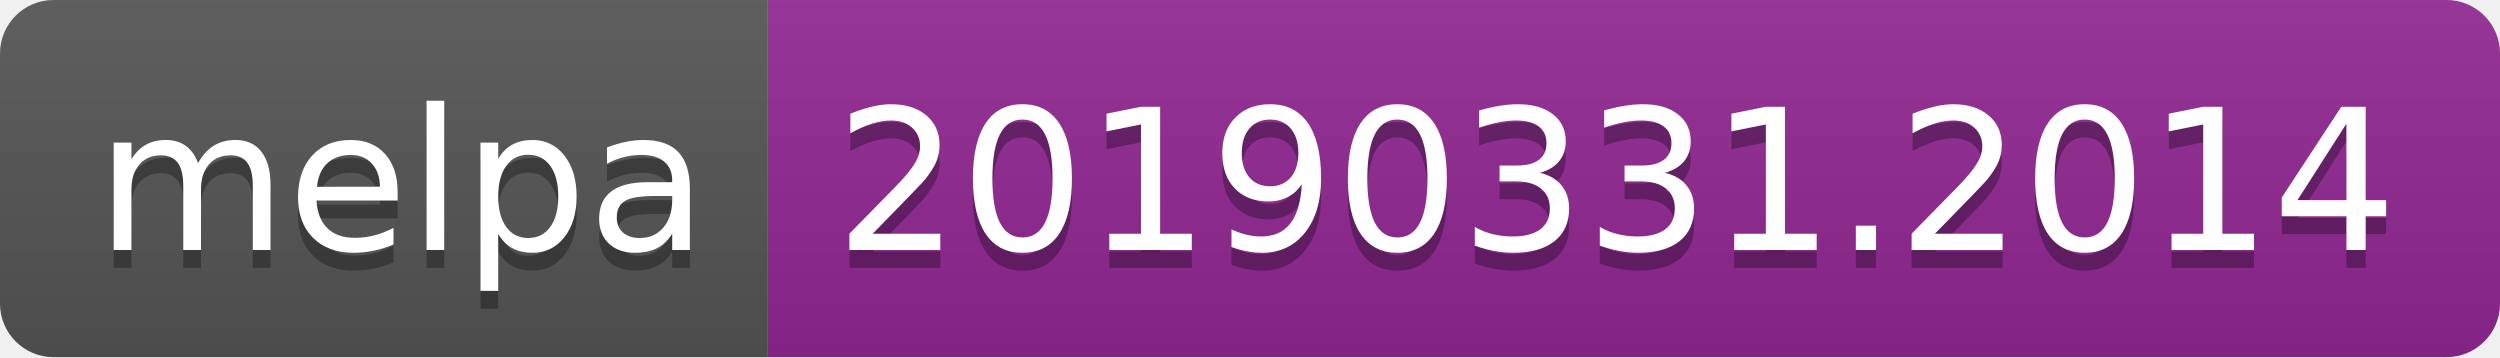
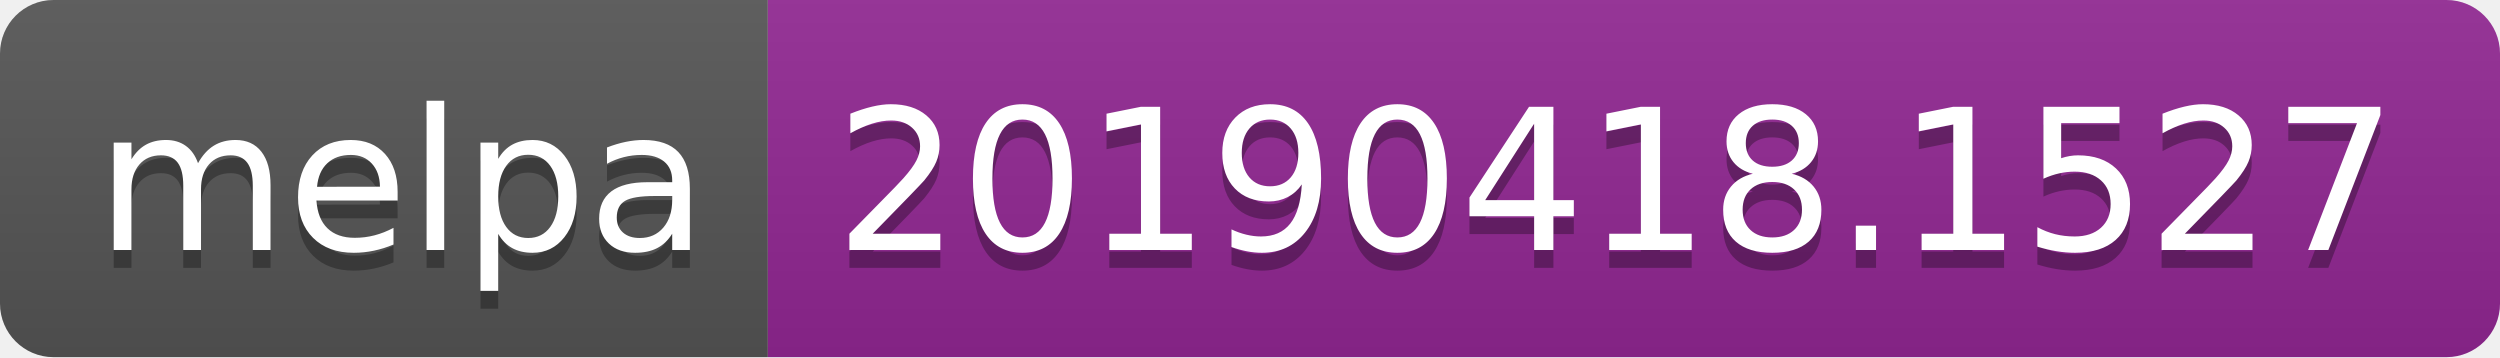
<svg xmlns="http://www.w3.org/2000/svg" width="140" height="20">
  <linearGradient id="b" x2="0" y2="100%">
    <stop offset="0" stop-color="#bbb" stop-opacity=".1" />
    <stop offset="1" stop-opacity=".1" />
  </linearGradient>
  <clipPath id="a">
    <rect width="140" height="20" rx="3" fill="#fff" />
  </clipPath>
  <g clip-path="url(#a)">
    <path fill="#555" d="M0 0h43v20H0z" />
    <path fill="#922793" d="M43 0h97v20H43z" />
    <path fill="url(#b)" d="M0 0h140v20H0z" />
  </g>
  <g fill="#fff" text-anchor="middle" font-family="DejaVu Sans,Verdana,Geneva,sans-serif" font-size="110">
    <text x="225" y="150" fill="#010101" fill-opacity=".3" transform="scale(.1)" textLength="330">melpa</text>
    <text x="225" y="140" transform="scale(.1)" textLength="330">melpa</text>
-     <text x="905" y="150" fill="#010101" fill-opacity=".3" transform="scale(.1)" textLength="870">20190331.2014</text>
-     <text x="905" y="140" transform="scale(.1)" textLength="870">20190331.2014</text>
+     <text x="905" y="150" fill="#010101" fill-opacity=".3" transform="scale(.1)" textLength="870">20190418.1527</text>
+     <text x="905" y="140" transform="scale(.1)" textLength="870">20190418.1527</text>
  </g>
</svg>
